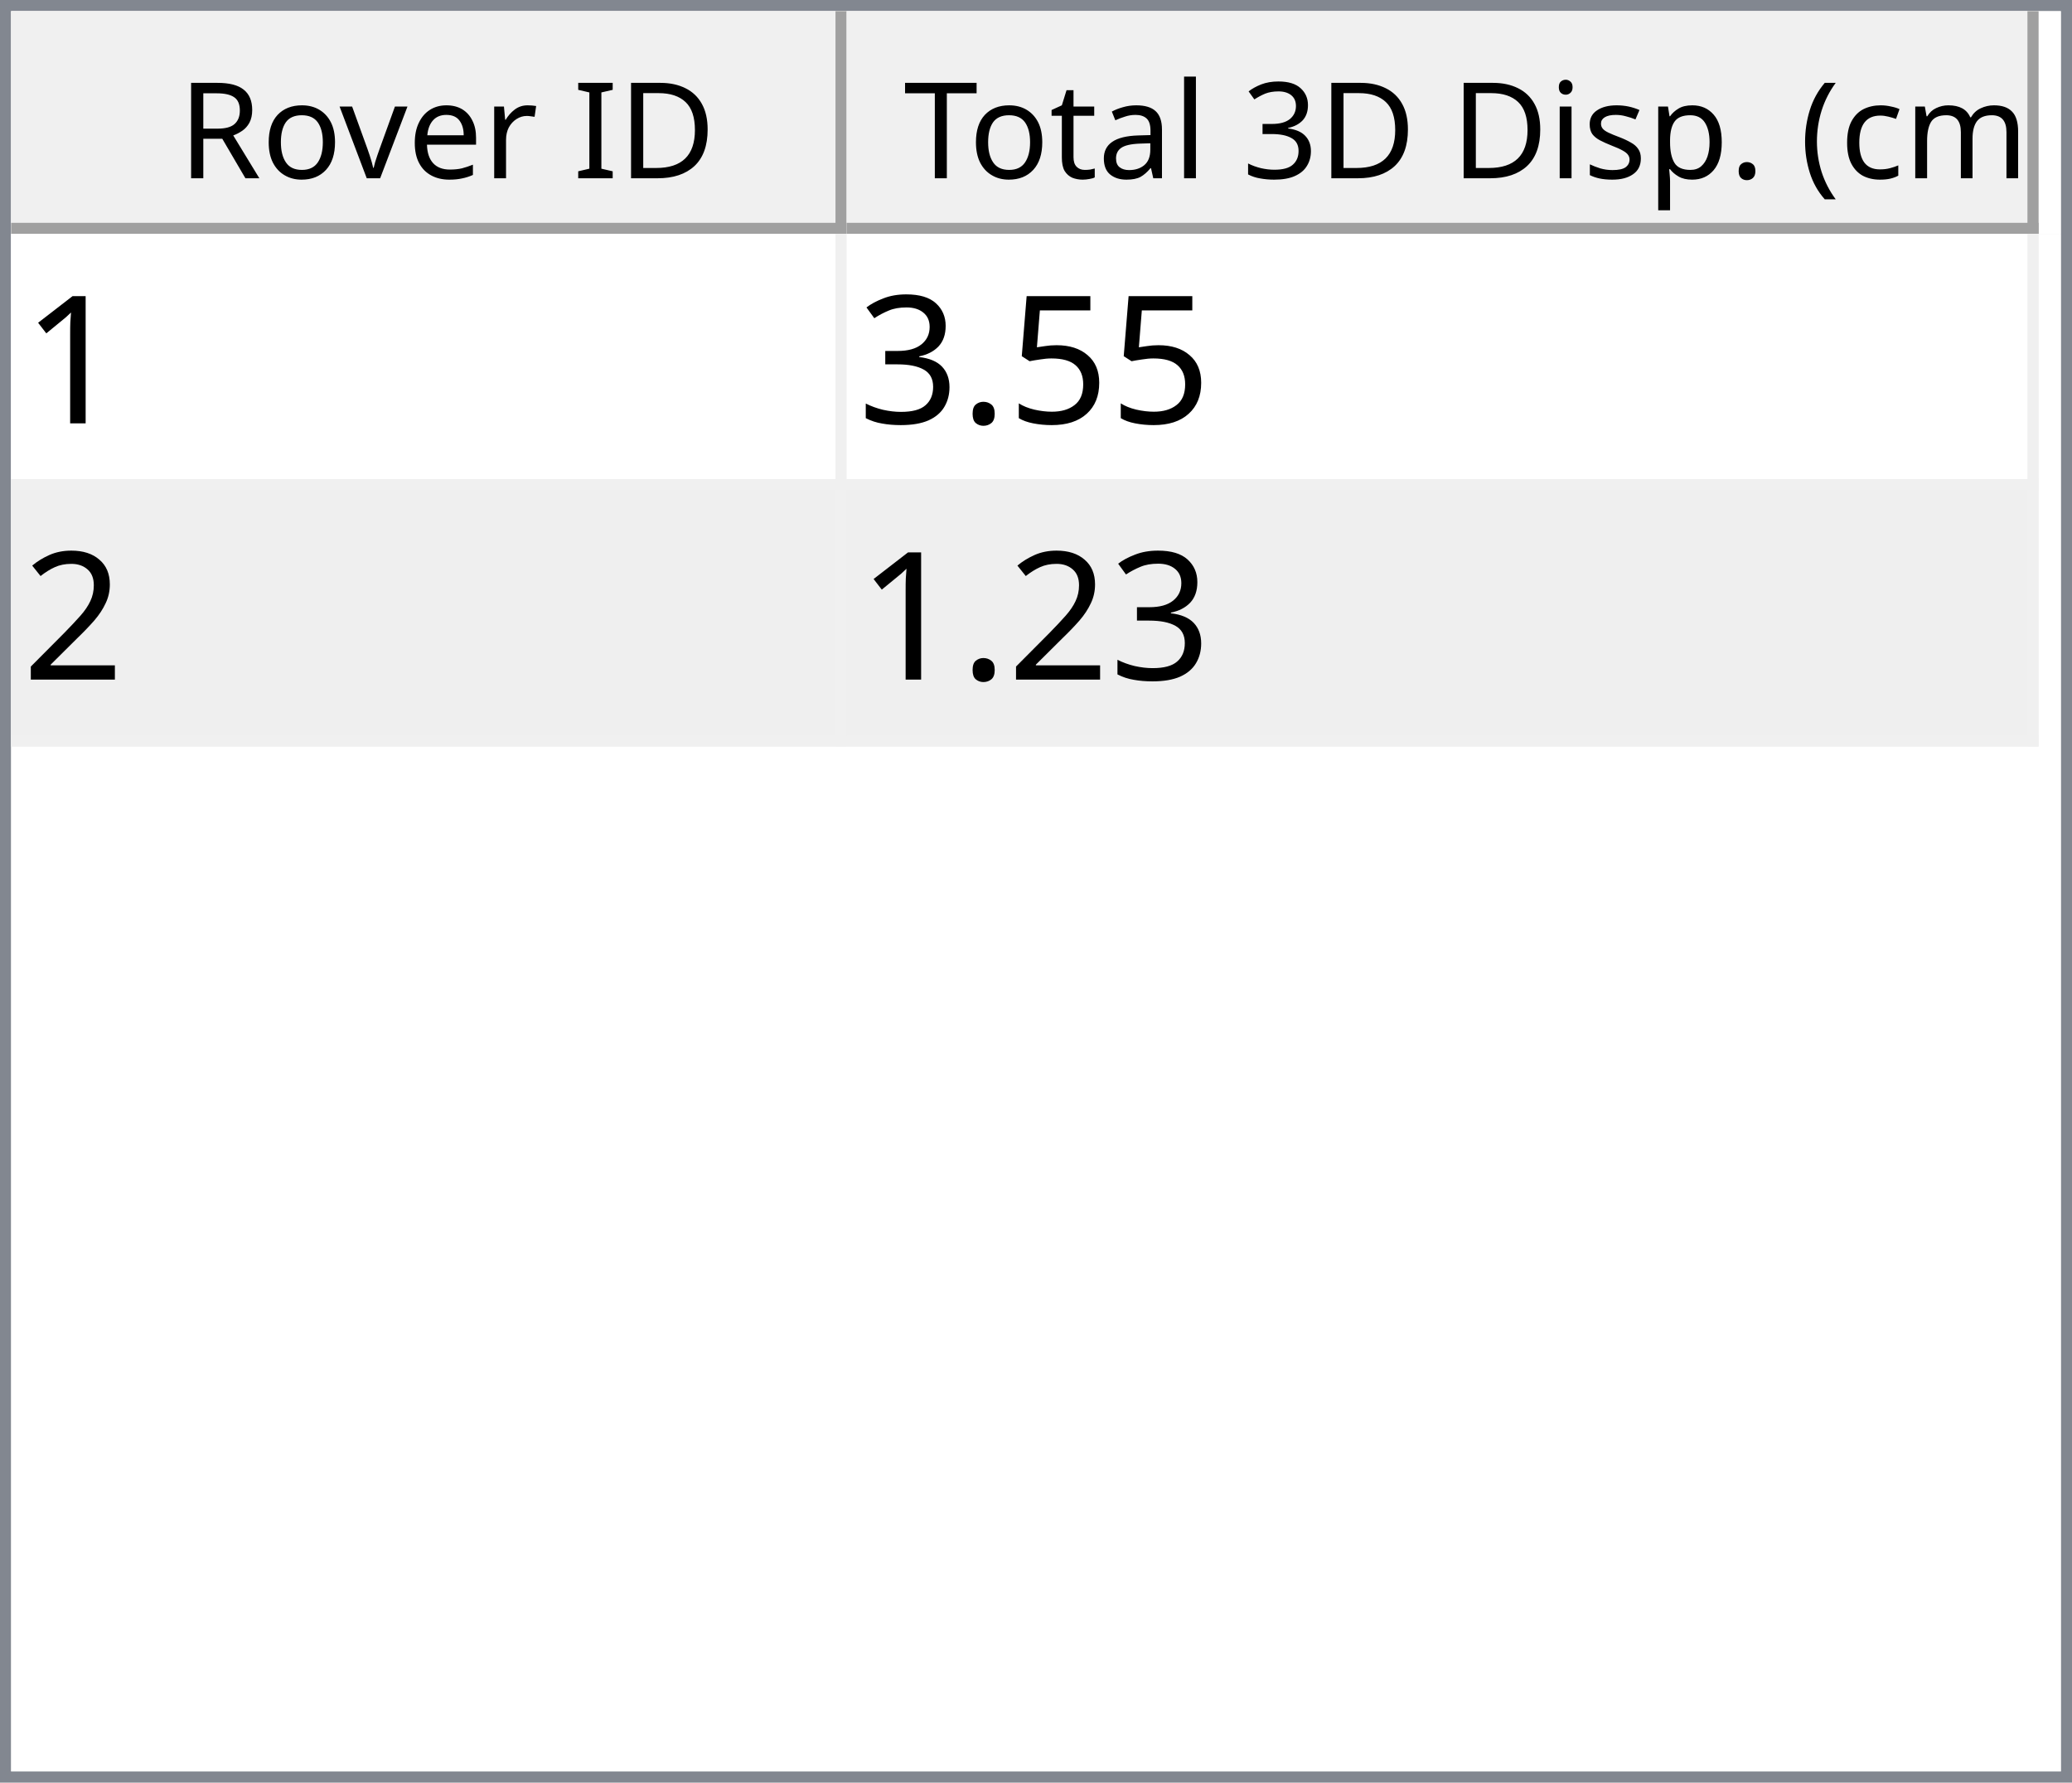
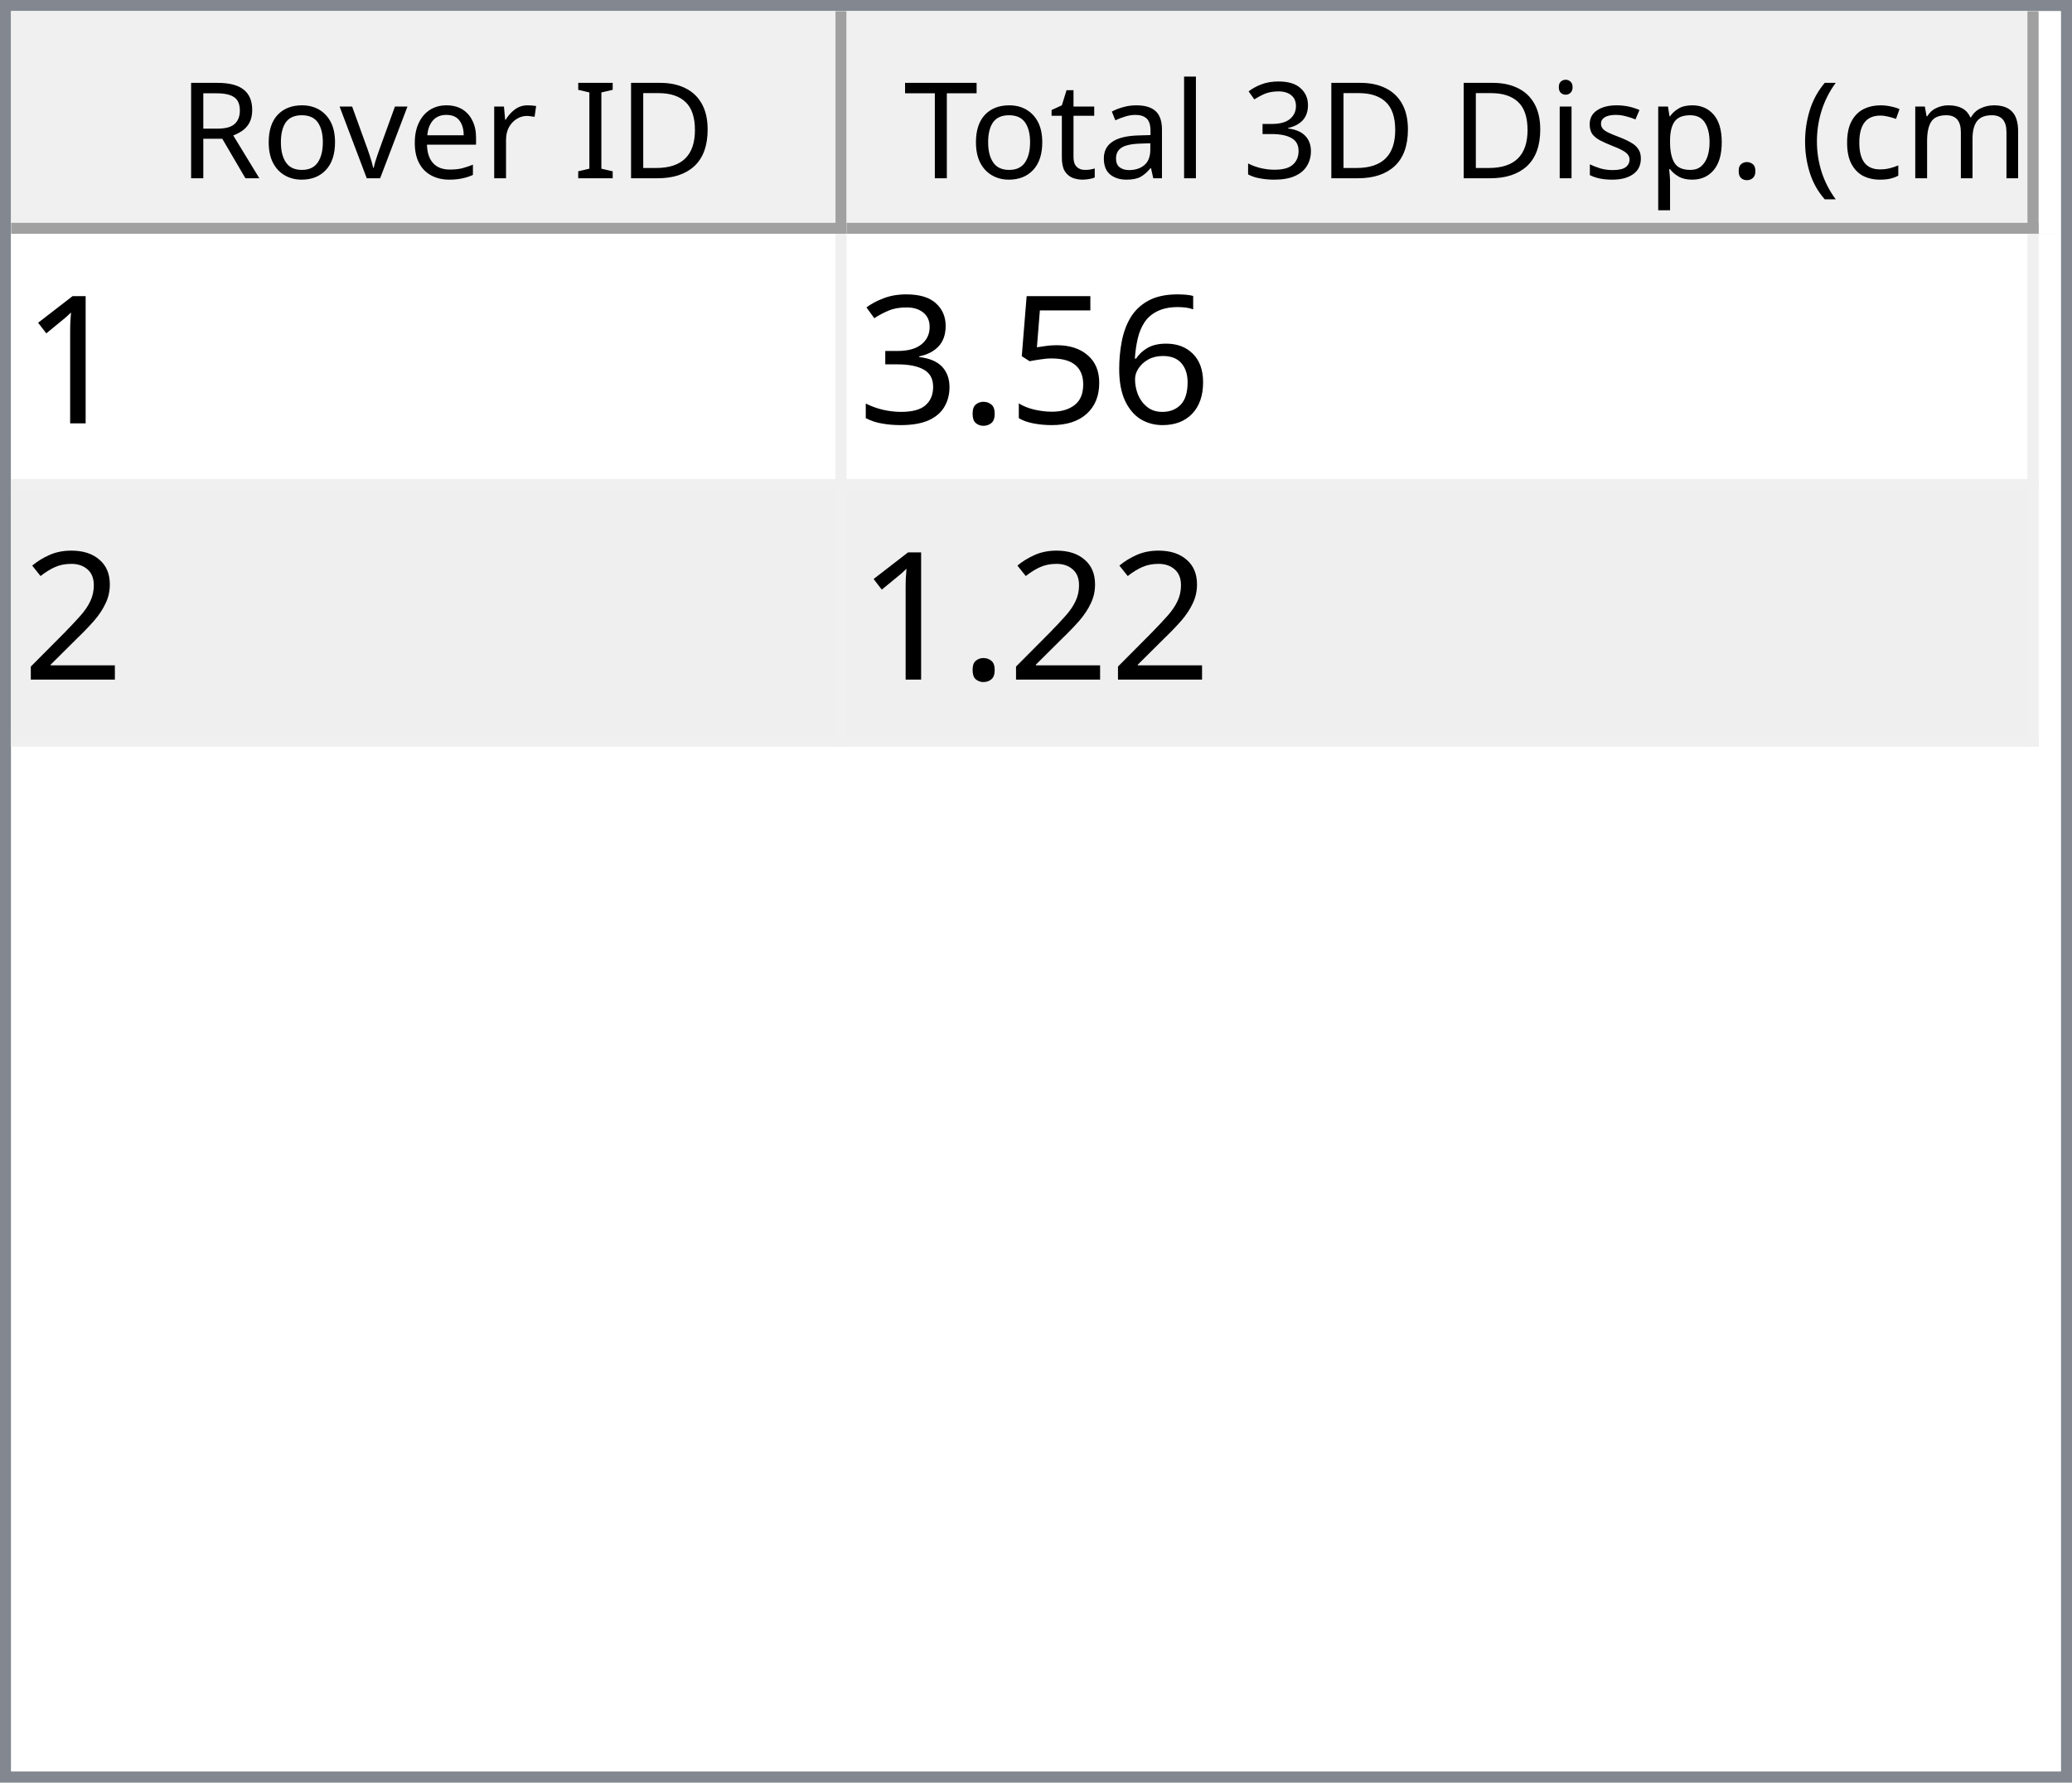
<svg xmlns="http://www.w3.org/2000/svg" style="fill-opacity:1; color-rendering:auto; color-interpolation:auto; text-rendering:auto; stroke:black; stroke-linecap:square; stroke-miterlimit:10; shape-rendering:auto; stroke-opacity:1; fill:black; stroke-dasharray:none; font-weight:normal; stroke-width:1; font-family:'Dialog'; font-style:normal; stroke-linejoin:miter; font-size:12px; stroke-dashoffset:0; image-rendering:auto;" width="186" height="160">
  <defs id="genericDefs" />
  <g>
    <defs id="defs1">
      <clipPath clipPathUnits="userSpaceOnUse" id="clipPath1">
        <path d="M0 0 L186 0 L186 160 L0 160 L0 0 Z" />
      </clipPath>
      <clipPath clipPathUnits="userSpaceOnUse" id="clipPath2">
        <path d="M0 0 L0 160 L186 160 L186 0 Z" />
      </clipPath>
      <clipPath clipPathUnits="userSpaceOnUse" id="clipPath3">
        <path d="M0 0 L0 20 L184 20 L184 0 Z" />
      </clipPath>
      <clipPath clipPathUnits="userSpaceOnUse" id="clipPath4">
        <path d="M0 0 L0 20 L75 20 L75 0 Z" />
      </clipPath>
      <clipPath clipPathUnits="userSpaceOnUse" id="clipPath5">
        <path d="M1 1 L1 19 L74 19 L74 1 Z" />
      </clipPath>
      <clipPath clipPathUnits="userSpaceOnUse" id="clipPath6">
        <path d="M0 0 L0 18 L73 18 L73 0 Z" />
      </clipPath>
      <clipPath clipPathUnits="userSpaceOnUse" id="clipPath7">
        <path d="M-0.5 -0.5 L-0.5 19.5 L74.5 19.5 L74.5 -0.5 Z" />
      </clipPath>
      <clipPath clipPathUnits="userSpaceOnUse" id="clipPath8">
        <path d="M0 0 L0 20 L107 20 L107 0 Z" />
      </clipPath>
      <clipPath clipPathUnits="userSpaceOnUse" id="clipPath9">
        <path d="M1 1 L1 19 L106 19 L106 1 Z" />
      </clipPath>
      <clipPath clipPathUnits="userSpaceOnUse" id="clipPath10">
        <path d="M0 0 L0 18 L105 18 L105 0 Z" />
      </clipPath>
      <clipPath clipPathUnits="userSpaceOnUse" id="clipPath11">
        <path d="M-0.5 -0.5 L-0.5 19.5 L106.5 19.5 L106.5 -0.5 Z" />
      </clipPath>
      <clipPath clipPathUnits="userSpaceOnUse" id="clipPath12">
        <path d="M0 0 L0 138 L184 138 L184 0 Z" />
      </clipPath>
      <clipPath clipPathUnits="userSpaceOnUse" id="clipPath13">
        <path d="M0 0 L0 46 L182 46 L182 0 Z" />
      </clipPath>
      <clipPath clipPathUnits="userSpaceOnUse" id="clipPath14">
        <path d="M-0.5 -0.5 L-0.5 45.5 L181.5 45.5 L181.5 -0.5 Z" />
      </clipPath>
      <clipPath clipPathUnits="userSpaceOnUse" id="clipPath15">
        <path d="M0 0 L0 22 L74 22 L74 0 Z" />
      </clipPath>
      <clipPath clipPathUnits="userSpaceOnUse" id="clipPath16">
        <path d="M0 0 L0 22 L106 22 L106 0 Z" />
      </clipPath>
      <font horiz-adv-x="64.551" id="font1">
        <font-face ascent="107.91" descent="25.098" units-per-em="100" style="font-style:normal; font-family:Segoe UI; font-weight:normal;" />
        <missing-glyph horiz-adv-x="64.551" d="M8.109 0 L8.109 68.266 L56.453 68.266 L56.453 0 L8.109 0 ZM15.328 7.234 L49.219 7.234 L49.219 61.031 L15.328 61.031 L15.328 7.234 Z" />
        <glyph unicode="D" horiz-adv-x="70.117" d="M9.188 0 L9.188 70.016 L28.516 70.016 Q65.531 70.016 65.531 35.891 Q65.531 19.672 55.25 9.836 Q44.969 0 27.734 0 L9.188 0 ZM17.391 62.594 L17.391 7.422 L27.828 7.422 Q41.609 7.422 49.273 14.797 Q56.938 22.172 56.938 35.688 Q56.938 62.594 28.328 62.594 L17.391 62.594 Z" />
        <glyph unicode="I" horiz-adv-x="26.611" d="M17.391 0 L9.188 0 L9.188 70.016 L17.391 70.016 L17.391 0 Z" />
        <glyph unicode=" " horiz-adv-x="27.393" d="" />
        <glyph unicode="r" horiz-adv-x="34.766" d="M34.188 41.891 Q32.078 43.5 28.125 43.5 Q23 43.5 19.555 38.672 Q16.109 33.844 16.109 25.484 L16.109 0 L8.109 0 L8.109 50 L16.109 50 L16.109 39.703 L16.312 39.703 Q18.016 44.969 21.531 47.922 Q25.047 50.875 29.391 50.875 Q32.516 50.875 34.188 50.203 L34.188 41.891 Z" />
        <glyph unicode="e" horiz-adv-x="52.295" d="M48.297 23 L12.984 23 Q13.188 14.656 17.484 10.109 Q21.781 5.562 29.297 5.562 Q37.75 5.562 44.828 11.141 L44.828 3.609 Q38.234 -1.172 27.391 -1.172 Q16.797 -1.172 10.742 5.641 Q4.688 12.453 4.688 24.812 Q4.688 36.469 11.305 43.82 Q17.922 51.172 27.734 51.172 Q37.547 51.172 42.922 44.828 Q48.297 38.484 48.297 27.203 L48.297 23 ZM40.094 29.781 Q40.047 36.719 36.75 40.578 Q33.453 44.438 27.594 44.438 Q21.922 44.438 17.969 40.383 Q14.016 36.328 13.094 29.781 L40.094 29.781 Z" />
        <glyph unicode="v" horiz-adv-x="47.9" d="M47.406 50 L27.484 0 L19.625 0 L0.688 50 L9.469 50 L22.172 13.672 Q23.578 9.672 23.922 6.688 L24.125 6.688 Q24.609 10.453 25.688 13.484 L38.969 50 L47.406 50 Z" />
        <glyph unicode="o" horiz-adv-x="58.594" d="M29 -1.172 Q17.922 -1.172 11.305 5.836 Q4.688 12.844 4.688 24.422 Q4.688 37.016 11.57 44.094 Q18.453 51.172 30.172 51.172 Q41.359 51.172 47.633 44.289 Q53.906 37.406 53.906 25.203 Q53.906 13.234 47.141 6.031 Q40.375 -1.172 29 -1.172 ZM29.594 44.438 Q21.875 44.438 17.383 39.188 Q12.891 33.938 12.891 24.703 Q12.891 15.828 17.43 10.695 Q21.969 5.562 29.594 5.562 Q37.359 5.562 41.531 10.594 Q45.703 15.625 45.703 24.906 Q45.703 34.281 41.531 39.359 Q37.359 44.438 29.594 44.438 Z" />
        <glyph unicode="R" horiz-adv-x="59.814" d="M59.375 0 L49.609 0 L37.891 19.625 Q36.281 22.359 34.766 24.289 Q33.25 26.219 31.664 27.438 Q30.078 28.656 28.25 29.219 Q26.422 29.781 24.125 29.781 L17.391 29.781 L17.391 0 L9.188 0 L9.188 70.016 L30.078 70.016 Q34.672 70.016 38.555 68.867 Q42.438 67.719 45.289 65.375 Q48.141 63.031 49.758 59.547 Q51.375 56.062 51.375 51.375 Q51.375 47.703 50.273 44.656 Q49.172 41.609 47.148 39.211 Q45.125 36.812 42.266 35.133 Q39.406 33.453 35.844 32.516 L35.844 32.328 Q37.594 31.547 38.891 30.547 Q40.188 29.547 41.359 28.18 Q42.531 26.812 43.68 25.078 Q44.828 23.344 46.234 21.047 L59.375 0 ZM17.391 62.594 L17.391 37.203 L28.516 37.203 Q31.594 37.203 34.203 38.133 Q36.812 39.062 38.719 40.797 Q40.625 42.531 41.703 45.047 Q42.781 47.562 42.781 50.688 Q42.781 56.297 39.141 59.445 Q35.5 62.594 28.609 62.594 L17.391 62.594 Z" />
        <glyph unicode=")" horiz-adv-x="30.176" d="M8.297 -15.922 L1.172 -15.922 Q16.406 2.344 16.406 26.812 Q16.406 51.469 1.078 70.016 L8.297 70.016 Q23.531 52.156 23.531 26.703 Q23.531 1.375 8.297 -15.922 Z" />
        <glyph unicode="m" horiz-adv-x="86.133" d="M79.109 0 L71.094 0 L71.094 28.719 Q71.094 37.016 68.531 40.727 Q65.969 44.438 59.906 44.438 Q54.781 44.438 51.195 39.75 Q47.609 35.062 47.609 28.516 L47.609 0 L39.594 0 L39.594 29.688 Q39.594 44.438 28.219 44.438 Q22.953 44.438 19.531 40.016 Q16.109 35.594 16.109 28.516 L16.109 0 L8.109 0 L8.109 50 L16.109 50 L16.109 42.094 L16.312 42.094 Q21.625 51.172 31.844 51.172 Q36.969 51.172 40.773 48.312 Q44.578 45.453 46 40.828 Q51.562 51.172 62.594 51.172 Q79.109 51.172 79.109 30.812 L79.109 0 Z" />
        <glyph unicode="c" horiz-adv-x="46.191" d="M42.188 2.297 Q36.422 -1.172 28.516 -1.172 Q17.828 -1.172 11.258 5.789 Q4.688 12.75 4.688 23.828 Q4.688 36.188 11.766 43.68 Q18.844 51.172 30.672 51.172 Q37.25 51.172 42.281 48.734 L42.281 40.531 Q36.719 44.438 30.375 44.438 Q22.703 44.438 17.797 38.945 Q12.891 33.453 12.891 24.516 Q12.891 15.719 17.508 10.641 Q22.125 5.562 29.891 5.562 Q36.422 5.562 42.188 9.906 L42.188 2.297 Z" />
        <glyph unicode="(" horiz-adv-x="30.176" d="M29.109 -15.922 L21.969 -15.922 Q6.844 1.375 6.844 26.703 Q6.844 52.156 21.969 70.016 L29.203 70.016 Q13.875 51.469 13.875 26.812 Q13.875 2.344 29.109 -15.922 Z" />
        <glyph unicode="." horiz-adv-x="21.68" d="M10.891 -1.078 Q8.641 -1.078 7.055 0.539 Q5.469 2.156 5.469 4.391 Q5.469 6.641 7.055 8.273 Q8.641 9.906 10.891 9.906 Q13.188 9.906 14.797 8.273 Q16.406 6.641 16.406 4.391 Q16.406 2.156 14.797 0.539 Q13.188 -1.078 10.891 -1.078 Z" />
        <glyph unicode="p" horiz-adv-x="58.789" d="M16.312 7.234 L16.109 7.234 L16.109 -23 L8.109 -23 L8.109 50 L16.109 50 L16.109 41.219 L16.312 41.219 Q22.219 51.172 33.594 51.172 Q43.266 51.172 48.688 44.461 Q54.109 37.75 54.109 26.469 Q54.109 13.922 48 6.375 Q41.891 -1.172 31.297 -1.172 Q21.578 -1.172 16.312 7.234 ZM16.109 27.391 L16.109 20.406 Q16.109 14.203 20.141 9.883 Q24.172 5.562 30.375 5.562 Q37.641 5.562 41.773 11.133 Q45.906 16.703 45.906 26.609 Q45.906 34.969 42.047 39.703 Q38.188 44.438 31.594 44.438 Q24.609 44.438 20.359 39.578 Q16.109 34.719 16.109 27.391 Z" />
        <glyph unicode="s" horiz-adv-x="42.432" d="M5.078 1.812 L5.078 10.406 Q11.625 5.562 19.484 5.562 Q30.031 5.562 30.031 12.594 Q30.031 14.594 29.125 15.992 Q28.219 17.391 26.68 18.461 Q25.141 19.531 23.07 20.383 Q21 21.234 18.609 22.172 Q15.281 23.484 12.766 24.828 Q10.25 26.172 8.57 27.859 Q6.891 29.547 6.031 31.695 Q5.172 33.844 5.172 36.719 Q5.172 40.234 6.789 42.945 Q8.406 45.656 11.086 47.484 Q13.766 49.312 17.211 50.242 Q20.656 51.172 24.312 51.172 Q30.812 51.172 35.938 48.922 L35.938 40.828 Q30.422 44.438 23.25 44.438 Q21 44.438 19.195 43.922 Q17.391 43.406 16.094 42.477 Q14.797 41.547 14.086 40.258 Q13.375 38.969 13.375 37.406 Q13.375 35.453 14.086 34.133 Q14.797 32.812 16.164 31.789 Q17.531 30.766 19.484 29.938 Q21.438 29.109 23.922 28.125 Q27.25 26.859 29.883 25.516 Q32.516 24.172 34.375 22.484 Q36.234 20.797 37.234 18.602 Q38.234 16.406 38.234 13.375 Q38.234 9.672 36.602 6.938 Q34.969 4.203 32.234 2.398 Q29.5 0.594 25.93 -0.289 Q22.359 -1.172 18.453 -1.172 Q10.75 -1.172 5.078 1.812 Z" />
        <glyph unicode="i" horiz-adv-x="24.219" d="M12.203 62.703 Q10.062 62.703 8.547 64.164 Q7.031 65.625 7.031 67.875 Q7.031 70.125 8.547 71.609 Q10.062 73.094 12.203 73.094 Q14.406 73.094 15.945 71.609 Q17.484 70.125 17.484 67.875 Q17.484 65.719 15.945 64.211 Q14.406 62.703 12.203 62.703 ZM16.109 0 L8.109 0 L8.109 50 L16.109 50 L16.109 0 Z" />
        <glyph unicode="3" horiz-adv-x="53.906" d="M46.531 19.828 Q46.531 15.094 44.75 11.211 Q42.969 7.328 39.719 4.57 Q36.469 1.812 31.93 0.297 Q27.391 -1.219 21.922 -1.219 Q11.922 -1.219 6 2.594 L6 11.188 Q13.094 5.609 22.219 5.609 Q25.875 5.609 28.828 6.539 Q31.781 7.469 33.906 9.227 Q36.031 10.984 37.18 13.477 Q38.328 15.969 38.328 19.094 Q38.328 32.812 18.797 32.812 L12.984 32.812 L12.984 39.594 L18.5 39.594 Q35.797 39.594 35.797 52.484 Q35.797 64.406 22.609 64.406 Q15.188 64.406 8.688 59.422 L8.688 67.188 Q15.375 71.188 24.609 71.188 Q29 71.188 32.57 69.969 Q36.141 68.75 38.68 66.555 Q41.219 64.359 42.609 61.281 Q44 58.203 44 54.5 Q44 40.672 30.031 36.719 L30.031 36.531 Q33.594 36.141 36.625 34.797 Q39.656 33.453 41.852 31.305 Q44.047 29.156 45.289 26.25 Q46.531 23.344 46.531 19.828 Z" />
        <glyph unicode="l" horiz-adv-x="24.219" d="M16.109 0 L8.109 0 L8.109 74.031 L16.109 74.031 L16.109 0 Z" />
        <glyph unicode="a" horiz-adv-x="50.879" d="M43.891 0 L35.891 0 L35.891 7.812 L35.688 7.812 Q30.469 -1.172 20.312 -1.172 Q12.844 -1.172 8.617 2.781 Q4.391 6.734 4.391 13.281 Q4.391 27.297 20.906 29.594 L35.891 31.688 Q35.891 44.438 25.594 44.438 Q16.547 44.438 9.281 38.281 L9.281 46.484 Q16.656 51.172 26.266 51.172 Q43.891 51.172 43.891 32.516 L43.891 0 ZM35.891 25.297 L23.828 23.641 Q18.266 22.859 15.43 20.875 Q12.594 18.891 12.594 13.875 Q12.594 10.203 15.211 7.883 Q17.828 5.562 22.172 5.562 Q28.125 5.562 32.008 9.742 Q35.891 13.922 35.891 20.312 L35.891 25.297 Z" />
        <glyph unicode="t" horiz-adv-x="33.887" d="M31.297 0.484 Q28.469 -1.078 23.828 -1.078 Q10.688 -1.078 10.688 13.578 L10.688 43.172 L2.094 43.172 L2.094 50 L10.688 50 L10.688 62.203 L18.703 64.797 L18.703 50 L31.297 50 L31.297 43.172 L18.703 43.172 L18.703 14.984 Q18.703 9.969 20.414 7.82 Q22.125 5.672 26.078 5.672 Q29.109 5.672 31.297 7.328 L31.297 0.484 Z" />
        <glyph unicode="T" horiz-adv-x="52.393" d="M50.594 62.594 L30.375 62.594 L30.375 0 L22.172 0 L22.172 62.594 L2 62.594 L2 70.016 L50.594 70.016 L50.594 62.594 Z" />
      </font>
      <font horiz-adv-x="75.0" id="font2">
        <font-face ascent="100.537" descent="21.973" units-per-em="100" style="font-style:normal; font-family:sans-serif; font-weight:normal;" />
        <missing-glyph horiz-adv-x="75.0" d="M12.5 0 L12.5 62.5 L62.5 62.5 L62.5 0 L12.5 0 ZM14.062 1.562 L60.938 1.562 L60.938 60.938 L14.062 60.938 L14.062 1.562 Z" />
        <glyph unicode="1" horiz-adv-x="55.615" d="M37.25 0 L28.469 0 L28.469 56 Q25.297 52.984 20.141 49.953 Q14.984 46.922 10.891 45.406 L10.891 53.906 Q18.266 57.375 23.781 62.305 Q29.297 67.234 31.594 71.875 L37.25 71.875 L37.25 0 Z" />
+         <glyph unicode="6" horiz-adv-x="55.615" d="M49.75 54.047 L41.016 53.375 Q39.844 58.547 37.703 60.891 Q34.125 64.656 28.906 64.656 Q24.703 64.656 21.531 62.312 Q17.391 59.281 14.992 53.469 Q12.594 47.656 12.5 36.922 Q15.672 41.75 20.266 44.094 Q24.859 46.438 29.891 46.438 Q38.672 46.438 44.852 39.969 Q51.031 33.5 51.031 23.25 Q51.031 16.5 48.125 10.719 Q45.219 4.938 40.141 1.859 Q35.062 -1.219 28.609 -1.219 Q17.625 -1.219 10.695 6.859 Q3.766 14.938 3.766 33.5 Q3.766 54.25 11.422 63.672 Q18.109 71.875 29.438 71.875 Q37.891 71.875 43.289 67.141 Q48.688 62.406 49.75 54.047 ZM13.875 23.188 Q13.875 18.656 15.797 14.508 Q17.719 10.359 21.188 8.18 Q24.656 6 28.469 6 Q34.031 6 38.039 10.492 Q42.047 14.984 42.047 22.703 Q42.047 30.125 38.086 34.398 Q34.125 38.672 28.125 38.672 Q22.172 38.672 18.023 34.398 Q13.875 30.125 13.875 23.188 Z" />
        <glyph unicode="5" horiz-adv-x="55.615" d="M4.156 18.75 L13.375 19.531 Q14.406 12.797 18.141 9.398 Q21.875 6 27.156 6 Q33.5 6 37.891 10.789 Q42.281 15.578 42.281 23.484 Q42.281 31 38.062 35.352 Q33.844 39.703 27 39.703 Q22.75 39.703 19.336 37.773 Q15.922 35.844 13.969 32.766 L5.719 33.844 L12.641 70.609 L48.25 70.609 L48.25 62.203 L19.672 62.203 L15.828 42.969 Q22.266 47.469 29.344 47.469 Q38.719 47.469 45.164 40.969 Q51.609 34.469 51.609 24.266 Q51.609 14.547 45.953 7.469 Q39.062 -1.219 27.156 -1.219 Q17.391 -1.219 11.211 4.25 Q5.031 9.719 4.156 18.75 Z" />
        <glyph unicode="." horiz-adv-x="27.783" d="M9.078 0 L9.078 10.016 L19.094 10.016 L19.094 0 L9.078 0 Z" />
        <glyph unicode="3" horiz-adv-x="55.615" d="M4.203 18.891 L12.984 20.062 Q14.5 12.594 18.141 9.297 Q21.781 6 27 6 Q33.203 6 37.477 10.297 Q41.75 14.594 41.75 20.953 Q41.75 27 37.797 30.93 Q33.844 34.859 27.734 34.859 Q25.25 34.859 21.531 33.891 L22.516 41.609 Q23.391 41.5 23.922 41.5 Q29.547 41.5 34.039 44.43 Q38.531 47.359 38.531 53.469 Q38.531 58.297 35.258 61.477 Q31.984 64.656 26.812 64.656 Q21.688 64.656 18.266 61.43 Q14.844 58.203 13.875 51.766 L5.078 53.328 Q6.688 62.156 12.398 67.016 Q18.109 71.875 26.609 71.875 Q32.469 71.875 37.398 69.359 Q42.328 66.844 44.945 62.5 Q47.562 58.156 47.562 53.266 Q47.562 48.641 45.07 44.828 Q42.578 41.016 37.703 38.766 Q44.047 37.312 47.562 32.695 Q51.078 28.078 51.078 21.141 Q51.078 11.766 44.242 5.25 Q37.406 -1.266 26.953 -1.266 Q17.531 -1.266 11.305 4.352 Q5.078 9.969 4.203 18.891 Z" />
        <glyph unicode="2" horiz-adv-x="55.615" d="M50.344 8.453 L50.344 0 L3.031 0 Q2.938 3.172 4.047 6.109 Q5.859 10.938 9.836 15.625 Q13.812 20.312 21.344 26.469 Q33.016 36.031 37.117 41.625 Q41.219 47.219 41.219 52.203 Q41.219 57.422 37.477 61.008 Q33.734 64.594 27.734 64.594 Q21.391 64.594 17.578 60.789 Q13.766 56.984 13.719 50.25 L4.688 51.172 Q5.609 61.281 11.664 66.578 Q17.719 71.875 27.938 71.875 Q38.234 71.875 44.242 66.164 Q50.25 60.453 50.25 52 Q50.25 47.703 48.492 43.555 Q46.734 39.406 42.656 34.812 Q38.578 30.219 29.109 22.219 Q21.188 15.578 18.945 13.211 Q16.703 10.844 15.234 8.453 L50.344 8.453 Z" />
      </font>
    </defs>
    <g style="fill:white; stroke:white;">
      <rect x="0" y="0" width="186" style="clip-path:url(#clipPath1); stroke:none;" height="160" />
    </g>
    <g style="fill:white; text-rendering:optimizeSpeed; color-rendering:optimizeSpeed; image-rendering:optimizeSpeed; shape-rendering:crispEdges; stroke:white; color-interpolation:sRGB;">
      <rect x="0" width="186" height="160" y="0" style="stroke:none;" />
      <path style="stroke:none;" d="M0 160 L186 160 L186 0 L0 0 Z" />
    </g>
    <g style="fill:rgb(240,240,240); font-family:'Segoe UI'; stroke:rgb(240,240,240);">
      <rect x="0" y="0" width="186" style="clip-path:url(#clipPath2); stroke:none;" height="160" />
    </g>
    <g style="fill:rgb(130,135,144); font-family:'Segoe UI'; stroke:rgb(130,135,144);">
      <path d="M0 0 L186 0 L186 160 L0 160 L0 0 ZM1 1 L185 1 L185 159 L1 159 L1 1 Z" style="fill-rule:evenodd; clip-path:url(#clipPath2); stroke:none;" />
    </g>
    <g style="fill:white; font-family:'Segoe UI'; stroke:white;" transform="translate(1,1)">
      <rect x="0" y="0" width="184" style="clip-path:url(#clipPath3); stroke:none;" height="20" />
    </g>
    <g style="fill:rgb(240,240,240); font-family:'Segoe UI'; stroke:rgb(240,240,240);" transform="translate(1,1)">
      <rect x="0" y="0" width="75" style="clip-path:url(#clipPath4); stroke:none;" height="20" />
    </g>
    <g style="font-family:'Segoe UI';" transform="translate(2,2)">
      <text x="14" xml:space="preserve" y="14" style="clip-path:url(#clipPath6); stroke:none;">Rover ID</text>
    </g>
    <g style="fill:rgb(160,160,160); font-family:'Segoe UI'; stroke:rgb(160,160,160); stroke-linejoin:bevel;" transform="translate(1.5,1.5)">
      <line x1="74" x2="74" y1="0" style="fill:none; clip-path:url(#clipPath7);" y2="19" />
    </g>
    <g style="fill:rgb(160,160,160); font-family:'Segoe UI'; stroke:rgb(160,160,160); stroke-linejoin:bevel;" transform="matrix(1,0,0,1,1,1) translate(0.5,0.5)">
      <line x1="0" x2="74" y1="19" style="fill:none; clip-path:url(#clipPath7);" y2="19" />
    </g>
    <g style="fill:rgb(240,240,240); font-family:'Segoe UI'; stroke:rgb(240,240,240);" transform="translate(76,1)">
      <rect x="0" y="0" width="107" style="clip-path:url(#clipPath8); stroke:none;" height="20" />
    </g>
    <g style="font-family:'Segoe UI';" transform="translate(77,2)">
      <text x="1" xml:space="preserve" y="14" style="clip-path:url(#clipPath10); stroke:none;"> Total 3D Disp. (cm)</text>
    </g>
    <g style="fill:rgb(160,160,160); font-family:'Segoe UI'; stroke:rgb(160,160,160); stroke-linejoin:bevel;" transform="translate(76.5,1.5)">
      <line x1="106" x2="106" y1="0" style="fill:none; clip-path:url(#clipPath11);" y2="19" />
    </g>
    <g style="fill:rgb(160,160,160); font-family:'Segoe UI'; stroke:rgb(160,160,160); stroke-linejoin:bevel;" transform="matrix(1,0,0,1,76,1) translate(0.5,0.5)">
      <line x1="0" x2="106" y1="19" style="fill:none; clip-path:url(#clipPath11);" y2="19" />
    </g>
    <g style="fill:white; font-family:'Segoe UI'; stroke:white;" transform="translate(1,21)">
      <rect x="0" y="0" width="184" style="clip-path:url(#clipPath12); stroke:none;" height="138" />
    </g>
    <g style="fill:rgb(240,240,240); font-size:16px; font-family:sans-serif; stroke:rgb(240,240,240);" transform="translate(1,21)">
      <rect x="0" y="0" width="182" style="clip-path:url(#clipPath13); stroke:none;" height="46" />
      <line transform="translate(0.5,0.5)" x1="0" x2="181" y1="22" style="clip-path:url(#clipPath14); fill:none; stroke-linejoin:bevel;" y2="22" />
    </g>
    <g transform="matrix(1,0,0,1,1,21) translate(0.5,0.5)" style="fill:rgb(240,240,240); font-size:16px; font-family:sans-serif; stroke:rgb(240,240,240); stroke-linejoin:bevel;">
      <line x1="0" x2="181" y1="45" style="fill:none; clip-path:url(#clipPath14);" y2="45" />
    </g>
    <g transform="matrix(1,0,0,1,1,21) translate(0.5,0.5)" style="fill:rgb(240,240,240); font-size:16px; font-family:sans-serif; stroke:rgb(240,240,240); stroke-linejoin:bevel;">
      <line x1="74" x2="74" y1="0" style="fill:none; clip-path:url(#clipPath14);" y2="45" />
    </g>
    <g transform="matrix(1,0,0,1,1,21) translate(0.5,0.5)" style="fill:rgb(240,240,240); font-size:16px; font-family:sans-serif; stroke:rgb(240,240,240); stroke-linejoin:bevel;">
      <line x1="181" x2="181" y1="0" style="fill:none; clip-path:url(#clipPath14);" y2="45" />
    </g>
    <g style="fill:white; font-size:16px; font-family:sans-serif; stroke:white;" transform="matrix(1,0,0,1,1,21)">
      <rect x="0" y="0" width="74" style="clip-path:url(#clipPath15); stroke:none;" height="22" />
      <text x="1" y="17" style="fill:black; clip-path:url(#clipPath15); stroke:none;" xml:space="preserve">1</text>
    </g>
    <g style="fill:white; font-size:16px; font-family:sans-serif; stroke:white;" transform="matrix(1,0,0,1,1,21) translate(75,0)">
      <rect x="0" y="0" width="106" style="clip-path:url(#clipPath16); stroke:none;" height="22" />
-       <text x="1" y="17" style="fill:black; clip-path:url(#clipPath16); stroke:none;" xml:space="preserve">3.55</text>
+       <text x="1" y="17" style="fill:black; clip-path:url(#clipPath16); stroke:none;" xml:space="preserve">3.56</text>
    </g>
    <g style="fill:rgb(239,239,239); font-size:16px; font-family:sans-serif; stroke:rgb(239,239,239);" transform="matrix(1,0,0,1,1,21) translate(0,23)">
      <rect x="0" y="0" width="74" style="clip-path:url(#clipPath15); stroke:none;" height="22" />
      <text x="1" y="17" style="fill:black; clip-path:url(#clipPath15); stroke:none;" xml:space="preserve">2</text>
    </g>
    <g style="fill:rgb(239,239,239); font-size:16px; font-family:sans-serif; stroke:rgb(239,239,239);" transform="matrix(1,0,0,1,1,21) translate(75,23)">
      <rect x="0" y="0" width="106" style="clip-path:url(#clipPath16); stroke:none;" height="22" />
-       <text x="1" y="17" style="fill:black; clip-path:url(#clipPath16); stroke:none;" xml:space="preserve">1.23</text>
+       <text x="1" y="17" style="fill:black; clip-path:url(#clipPath16); stroke:none;" xml:space="preserve">1.22</text>
    </g>
  </g>
</svg>
